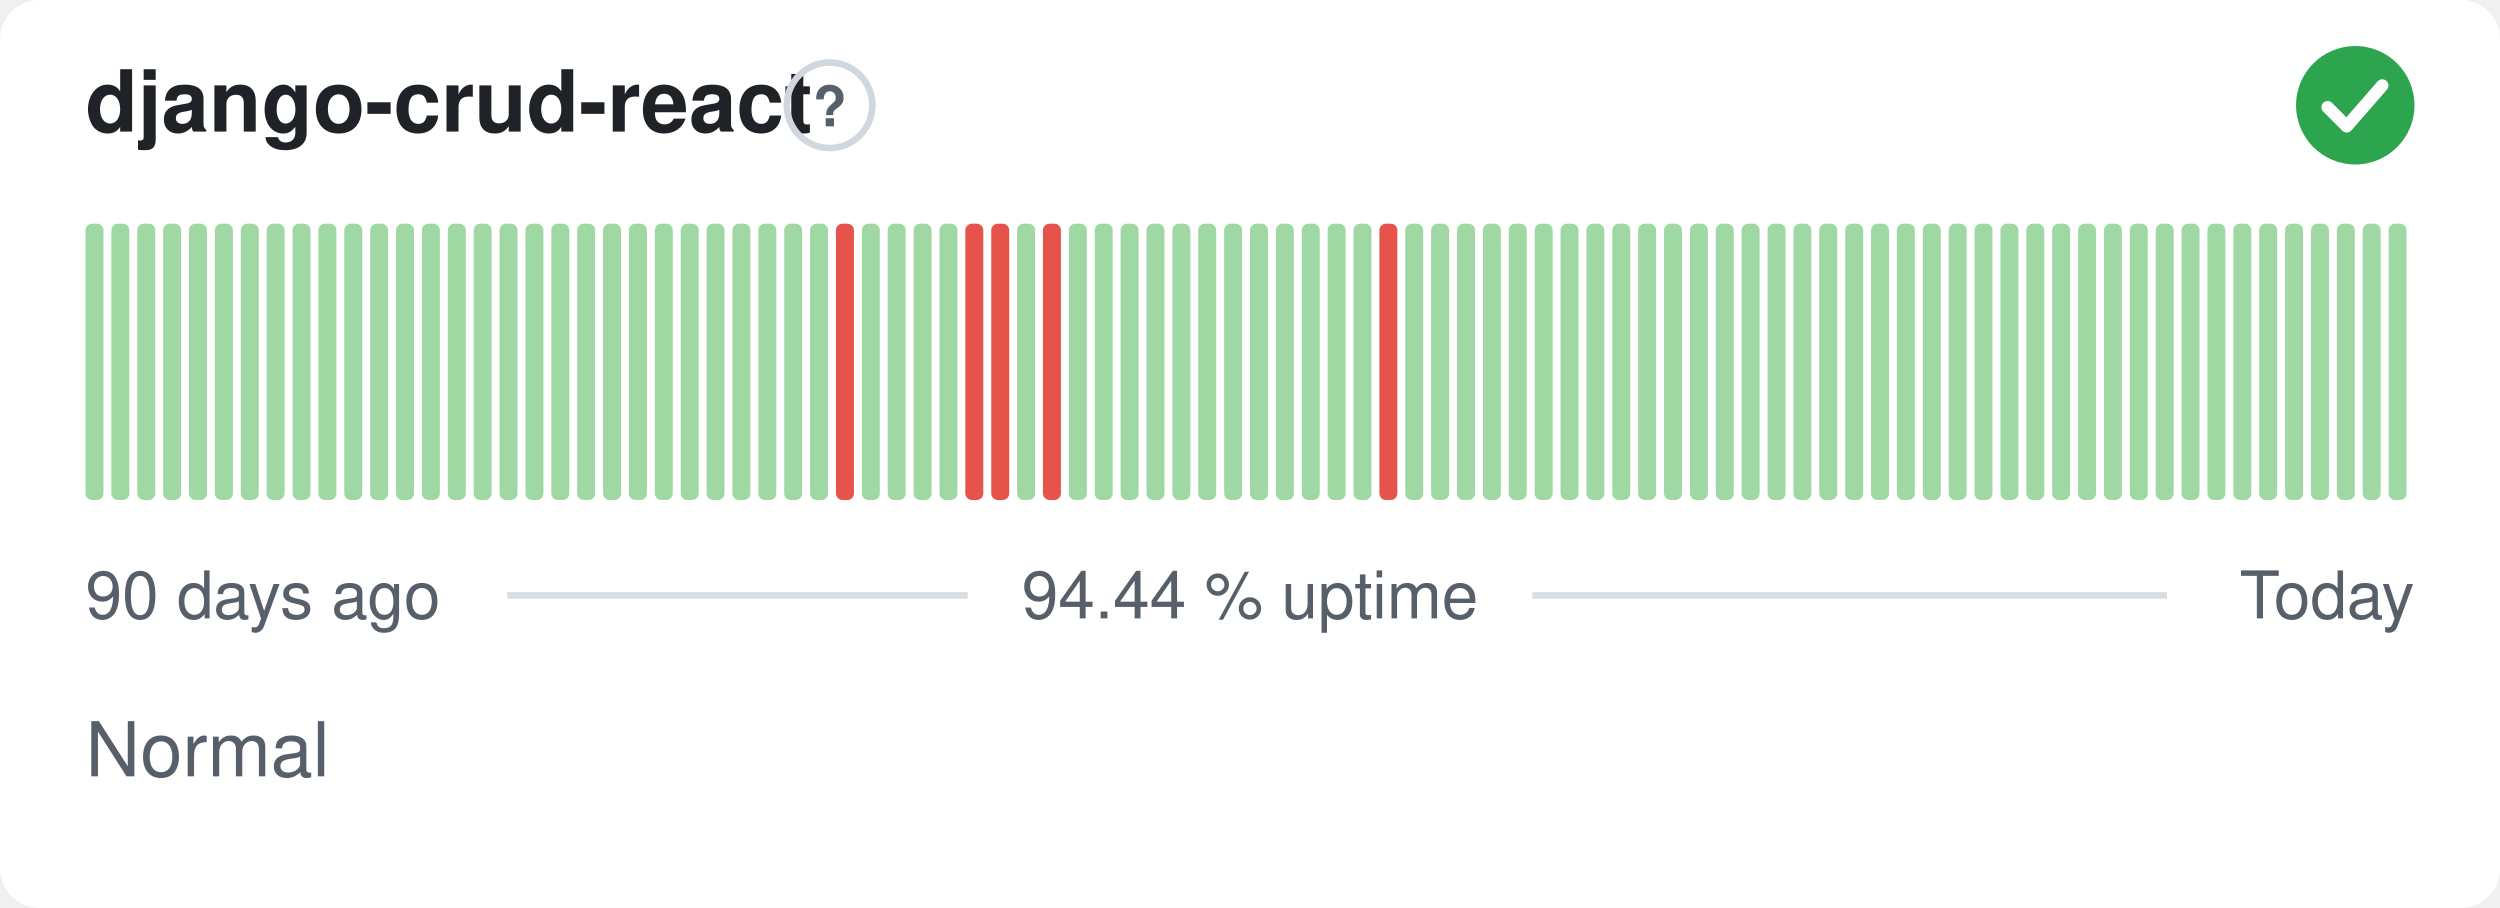
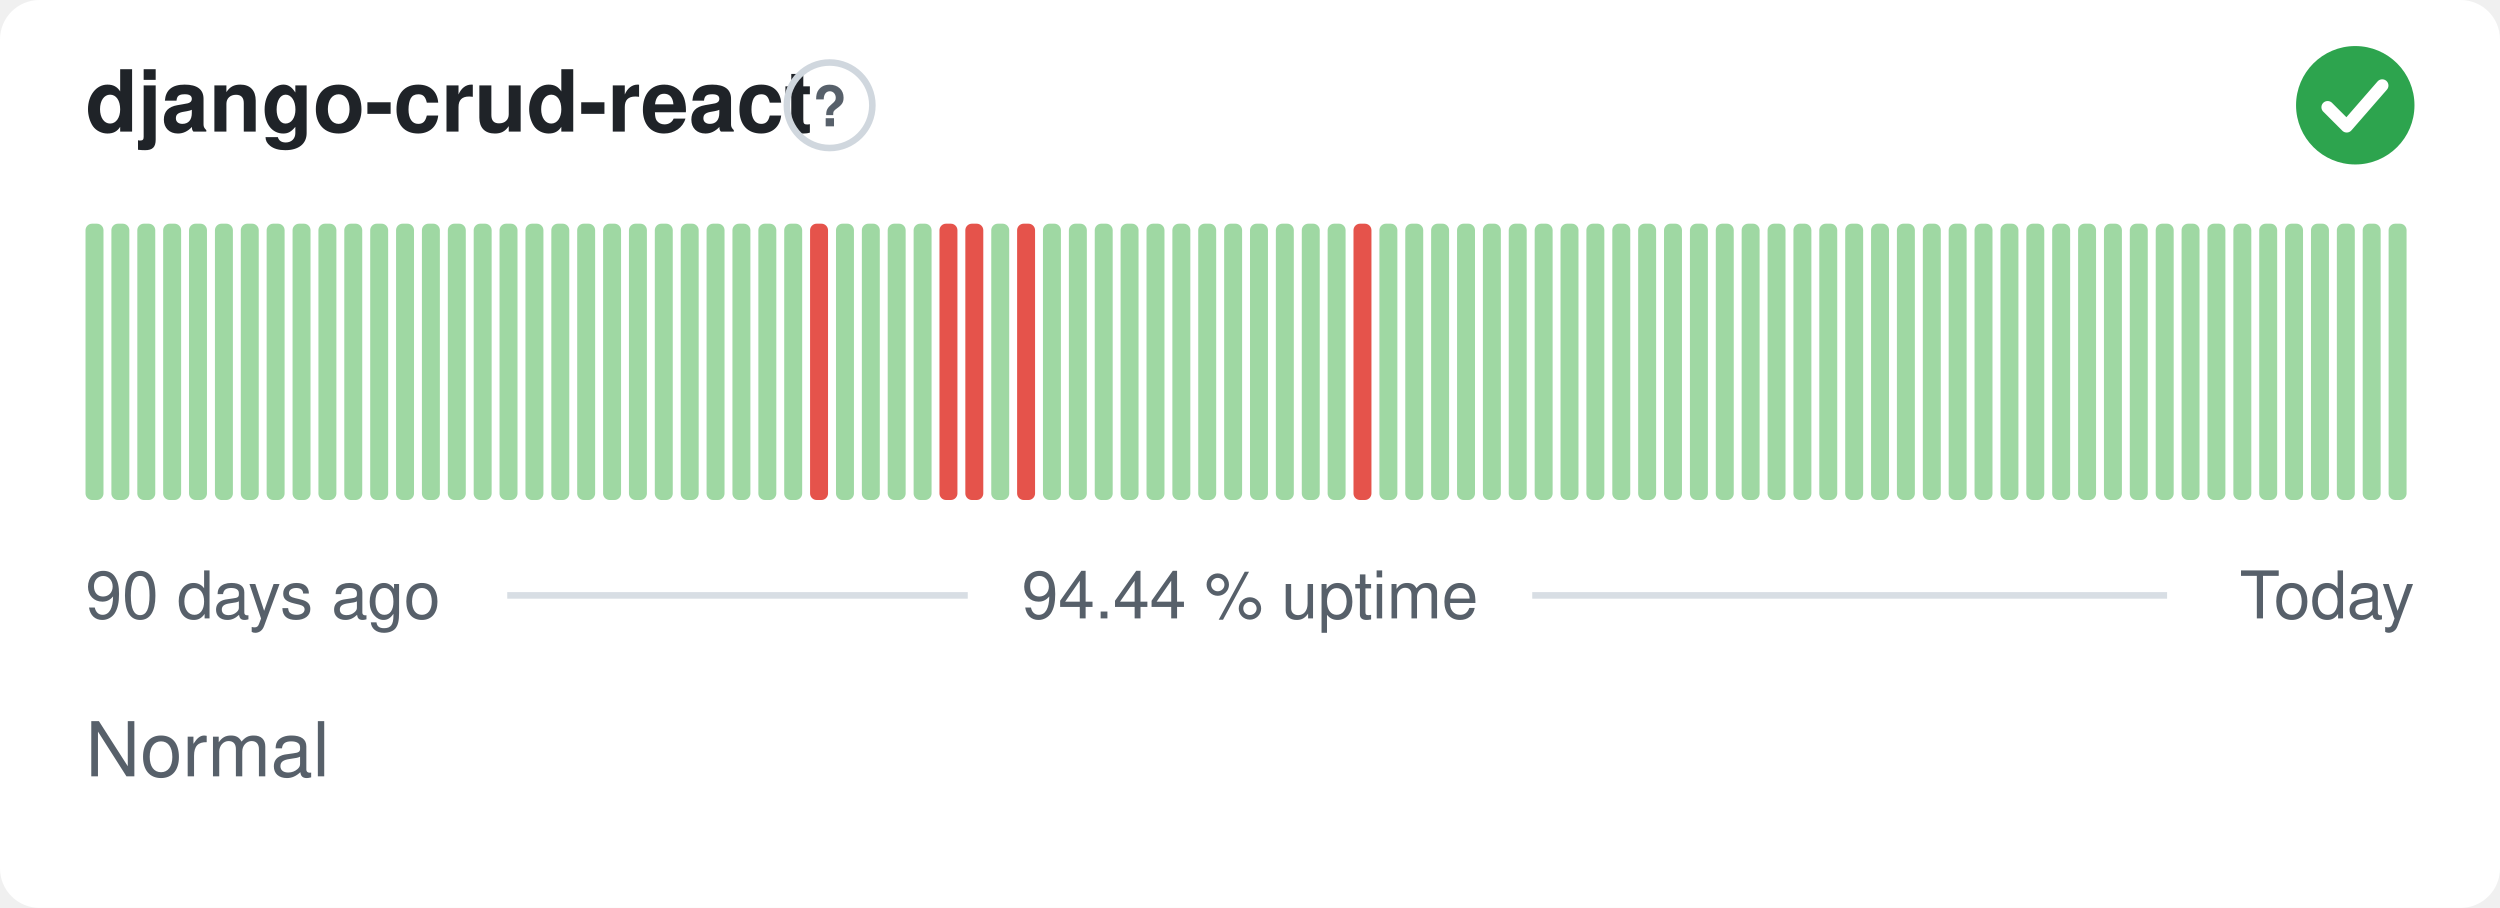
<svg xmlns="http://www.w3.org/2000/svg" width="380" height="138" viewBox="0 0 380 138" role="img" aria-label="django-crud-react: Normal, 94.44 % uptime over the last 90 days" font-family="-apple-system,BlinkMacSystemFont,'Segoe UI',Helvetica,Arial,sans-serif">
  <style>
    @media (prefers-color-scheme: dark) {
      .bg { fill: #0d1117 }
      .title { fill: #e6edf3 }
      .muted { fill: #8b949e }
      .hint { stroke: #30363d }
      .rule { stroke: #30363d }
      .nodata { fill: #21262d }
    }
  </style>
  <rect class="bg" width="380" height="138" rx="6" fill="#ffffff" />
  <text class="title" x="13" y="20" font-size="13" font-weight="600" fill="#1f2328">django-crud-react</text>
  <circle class="hint" cx="126.1" cy="16" r="6.5" fill="none" stroke="#d0d7de" stroke-width="1" />
  <text class="muted" x="126.1" y="19.2" text-anchor="middle" font-size="8.5" font-weight="700" fill="#57606a">?</text>
  <circle cx="358" cy="16" r="9" fill="#2da44e" />
  <path d="M353.80 16.30l2.90 2.90 5.40 -6.20" fill="none" stroke="#fff" stroke-width="1.89" stroke-linecap="round" stroke-linejoin="round" />
  <rect x="13.00" y="34.00" width="2.73" height="42.00" rx="1" fill="#9fd8a3" />
  <rect x="16.93" y="34.00" width="2.73" height="42.00" rx="1" fill="#9fd8a3" />
  <rect x="20.87" y="34.00" width="2.73" height="42.00" rx="1" fill="#9fd8a3" />
  <rect x="24.80" y="34.00" width="2.73" height="42.00" rx="1" fill="#9fd8a3" />
  <rect x="28.73" y="34.00" width="2.73" height="42.00" rx="1" fill="#9fd8a3" />
  <rect x="32.67" y="34.00" width="2.73" height="42.00" rx="1" fill="#9fd8a3" />
  <rect x="36.60" y="34.00" width="2.73" height="42.00" rx="1" fill="#9fd8a3" />
  <rect x="40.53" y="34.00" width="2.73" height="42.00" rx="1" fill="#9fd8a3" />
  <rect x="44.47" y="34.00" width="2.73" height="42.00" rx="1" fill="#9fd8a3" />
  <rect x="48.40" y="34.00" width="2.73" height="42.00" rx="1" fill="#9fd8a3" />
  <rect x="52.33" y="34.00" width="2.73" height="42.00" rx="1" fill="#9fd8a3" />
  <rect x="56.27" y="34.00" width="2.73" height="42.00" rx="1" fill="#9fd8a3" />
  <rect x="60.20" y="34.00" width="2.73" height="42.00" rx="1" fill="#9fd8a3" />
  <rect x="64.13" y="34.00" width="2.73" height="42.00" rx="1" fill="#9fd8a3" />
  <rect x="68.07" y="34.00" width="2.73" height="42.00" rx="1" fill="#9fd8a3" />
  <rect x="72.00" y="34.00" width="2.73" height="42.00" rx="1" fill="#9fd8a3" />
  <rect x="75.93" y="34.00" width="2.73" height="42.00" rx="1" fill="#9fd8a3" />
  <rect x="79.87" y="34.00" width="2.73" height="42.00" rx="1" fill="#9fd8a3" />
  <rect x="83.80" y="34.00" width="2.73" height="42.00" rx="1" fill="#9fd8a3" />
  <rect x="87.73" y="34.00" width="2.73" height="42.00" rx="1" fill="#9fd8a3" />
  <rect x="91.67" y="34.00" width="2.73" height="42.00" rx="1" fill="#9fd8a3" />
  <rect x="95.60" y="34.00" width="2.73" height="42.00" rx="1" fill="#9fd8a3" />
  <rect x="99.53" y="34.00" width="2.73" height="42.00" rx="1" fill="#9fd8a3" />
  <rect x="103.47" y="34.00" width="2.73" height="42.00" rx="1" fill="#9fd8a3" />
  <rect x="107.40" y="34.00" width="2.73" height="42.00" rx="1" fill="#9fd8a3" />
  <rect x="111.33" y="34.00" width="2.73" height="42.00" rx="1" fill="#9fd8a3" />
  <rect x="115.27" y="34.00" width="2.73" height="42.00" rx="1" fill="#9fd8a3" />
  <rect x="119.20" y="34.00" width="2.73" height="42.00" rx="1" fill="#9fd8a3" />
-   <rect x="123.13" y="34.00" width="2.73" height="42.00" rx="1" fill="#9fd8a3" />
-   <rect x="127.07" y="34.00" width="2.73" height="42.00" rx="1" fill="#e5534b" />
+   <rect x="123.13" y="34.00" width="2.73" height="42.00" rx="1" fill="#e5534b" />
+   <rect x="127.07" y="34.00" width="2.73" height="42.00" rx="1" fill="#9fd8a3" />
  <rect x="131.00" y="34.00" width="2.73" height="42.00" rx="1" fill="#9fd8a3" />
  <rect x="134.93" y="34.00" width="2.73" height="42.00" rx="1" fill="#9fd8a3" />
  <rect x="138.87" y="34.00" width="2.73" height="42.00" rx="1" fill="#9fd8a3" />
-   <rect x="142.80" y="34.00" width="2.73" height="42.00" rx="1" fill="#9fd8a3" />
+   <rect x="142.80" y="34.00" width="2.73" height="42.00" rx="1" fill="#e5534b" />
  <rect x="146.73" y="34.00" width="2.73" height="42.00" rx="1" fill="#e5534b" />
-   <rect x="150.67" y="34.00" width="2.73" height="42.00" rx="1" fill="#e5534b" />
-   <rect x="154.60" y="34.00" width="2.73" height="42.00" rx="1" fill="#9fd8a3" />
-   <rect x="158.53" y="34.00" width="2.73" height="42.00" rx="1" fill="#e5534b" />
+   <rect x="150.67" y="34.00" width="2.73" height="42.00" rx="1" fill="#9fd8a3" />
+   <rect x="154.60" y="34.00" width="2.73" height="42.00" rx="1" fill="#e5534b" />
+   <rect x="158.53" y="34.00" width="2.73" height="42.00" rx="1" fill="#9fd8a3" />
  <rect x="162.47" y="34.00" width="2.73" height="42.00" rx="1" fill="#9fd8a3" />
  <rect x="166.40" y="34.00" width="2.73" height="42.00" rx="1" fill="#9fd8a3" />
  <rect x="170.33" y="34.00" width="2.73" height="42.00" rx="1" fill="#9fd8a3" />
  <rect x="174.27" y="34.00" width="2.73" height="42.00" rx="1" fill="#9fd8a3" />
  <rect x="178.20" y="34.00" width="2.73" height="42.00" rx="1" fill="#9fd8a3" />
  <rect x="182.13" y="34.00" width="2.73" height="42.00" rx="1" fill="#9fd8a3" />
  <rect x="186.07" y="34.00" width="2.73" height="42.00" rx="1" fill="#9fd8a3" />
  <rect x="190.00" y="34.00" width="2.73" height="42.00" rx="1" fill="#9fd8a3" />
  <rect x="193.93" y="34.00" width="2.73" height="42.00" rx="1" fill="#9fd8a3" />
  <rect x="197.87" y="34.00" width="2.73" height="42.00" rx="1" fill="#9fd8a3" />
  <rect x="201.80" y="34.00" width="2.73" height="42.00" rx="1" fill="#9fd8a3" />
-   <rect x="205.73" y="34.00" width="2.73" height="42.00" rx="1" fill="#9fd8a3" />
-   <rect x="209.67" y="34.00" width="2.73" height="42.00" rx="1" fill="#e5534b" />
+   <rect x="205.73" y="34.00" width="2.73" height="42.00" rx="1" fill="#e5534b" />
+   <rect x="209.67" y="34.00" width="2.73" height="42.00" rx="1" fill="#9fd8a3" />
  <rect x="213.60" y="34.00" width="2.73" height="42.00" rx="1" fill="#9fd8a3" />
  <rect x="217.53" y="34.00" width="2.73" height="42.00" rx="1" fill="#9fd8a3" />
  <rect x="221.47" y="34.00" width="2.73" height="42.00" rx="1" fill="#9fd8a3" />
  <rect x="225.40" y="34.00" width="2.73" height="42.00" rx="1" fill="#9fd8a3" />
  <rect x="229.33" y="34.00" width="2.73" height="42.00" rx="1" fill="#9fd8a3" />
  <rect x="233.27" y="34.00" width="2.73" height="42.00" rx="1" fill="#9fd8a3" />
  <rect x="237.20" y="34.00" width="2.73" height="42.00" rx="1" fill="#9fd8a3" />
  <rect x="241.13" y="34.00" width="2.73" height="42.00" rx="1" fill="#9fd8a3" />
  <rect x="245.07" y="34.00" width="2.73" height="42.00" rx="1" fill="#9fd8a3" />
  <rect x="249.00" y="34.00" width="2.73" height="42.00" rx="1" fill="#9fd8a3" />
  <rect x="252.93" y="34.00" width="2.73" height="42.00" rx="1" fill="#9fd8a3" />
  <rect x="256.87" y="34.00" width="2.73" height="42.00" rx="1" fill="#9fd8a3" />
  <rect x="260.80" y="34.00" width="2.73" height="42.00" rx="1" fill="#9fd8a3" />
  <rect x="264.73" y="34.00" width="2.73" height="42.00" rx="1" fill="#9fd8a3" />
  <rect x="268.67" y="34.00" width="2.73" height="42.00" rx="1" fill="#9fd8a3" />
  <rect x="272.60" y="34.00" width="2.73" height="42.00" rx="1" fill="#9fd8a3" />
  <rect x="276.53" y="34.00" width="2.73" height="42.00" rx="1" fill="#9fd8a3" />
  <rect x="280.47" y="34.00" width="2.73" height="42.00" rx="1" fill="#9fd8a3" />
  <rect x="284.40" y="34.00" width="2.73" height="42.00" rx="1" fill="#9fd8a3" />
  <rect x="288.33" y="34.00" width="2.73" height="42.00" rx="1" fill="#9fd8a3" />
  <rect x="292.27" y="34.00" width="2.73" height="42.00" rx="1" fill="#9fd8a3" />
  <rect x="296.20" y="34.00" width="2.73" height="42.00" rx="1" fill="#9fd8a3" />
  <rect x="300.13" y="34.00" width="2.73" height="42.00" rx="1" fill="#9fd8a3" />
  <rect x="304.07" y="34.00" width="2.73" height="42.00" rx="1" fill="#9fd8a3" />
  <rect x="308.00" y="34.00" width="2.73" height="42.00" rx="1" fill="#9fd8a3" />
  <rect x="311.93" y="34.00" width="2.73" height="42.00" rx="1" fill="#9fd8a3" />
  <rect x="315.87" y="34.00" width="2.73" height="42.00" rx="1" fill="#9fd8a3" />
  <rect x="319.80" y="34.00" width="2.73" height="42.00" rx="1" fill="#9fd8a3" />
  <rect x="323.73" y="34.00" width="2.73" height="42.00" rx="1" fill="#9fd8a3" />
  <rect x="327.67" y="34.00" width="2.73" height="42.00" rx="1" fill="#9fd8a3" />
  <rect x="331.60" y="34.00" width="2.73" height="42.00" rx="1" fill="#9fd8a3" />
  <rect x="335.53" y="34.00" width="2.73" height="42.00" rx="1" fill="#9fd8a3" />
  <rect x="339.47" y="34.00" width="2.73" height="42.00" rx="1" fill="#9fd8a3" />
  <rect x="343.40" y="34.00" width="2.73" height="42.00" rx="1" fill="#9fd8a3" />
  <rect x="347.33" y="34.00" width="2.73" height="42.00" rx="1" fill="#9fd8a3" />
  <rect x="351.27" y="34.00" width="2.73" height="42.00" rx="1" fill="#9fd8a3" />
  <rect x="355.20" y="34.00" width="2.73" height="42.00" rx="1" fill="#9fd8a3" />
  <rect x="359.13" y="34.00" width="2.73" height="42.00" rx="1" fill="#9fd8a3" />
  <rect x="363.07" y="34.00" width="2.73" height="42.00" rx="1" fill="#9fd8a3" />
  <text class="muted" x="13" y="94" font-size="10" fill="#57606a">90 days ago</text>
  <text class="muted" x="190" y="94" text-anchor="middle" font-size="10" fill="#57606a">94.44 % uptime</text>
  <text class="muted" x="367" y="94" text-anchor="end" font-size="10" fill="#57606a">Today</text>
  <line class="rule" x1="77.1" y1="90.5" x2="147.1" y2="90.5" stroke="#d8dee4" stroke-width="1" />
  <line class="rule" x1="232.9" y1="90.5" x2="329.4" y2="90.5" stroke="#d8dee4" stroke-width="1" />
  <text class="muted" x="13" y="118" font-size="11.5" fill="#57606a">Normal</text>
</svg>
